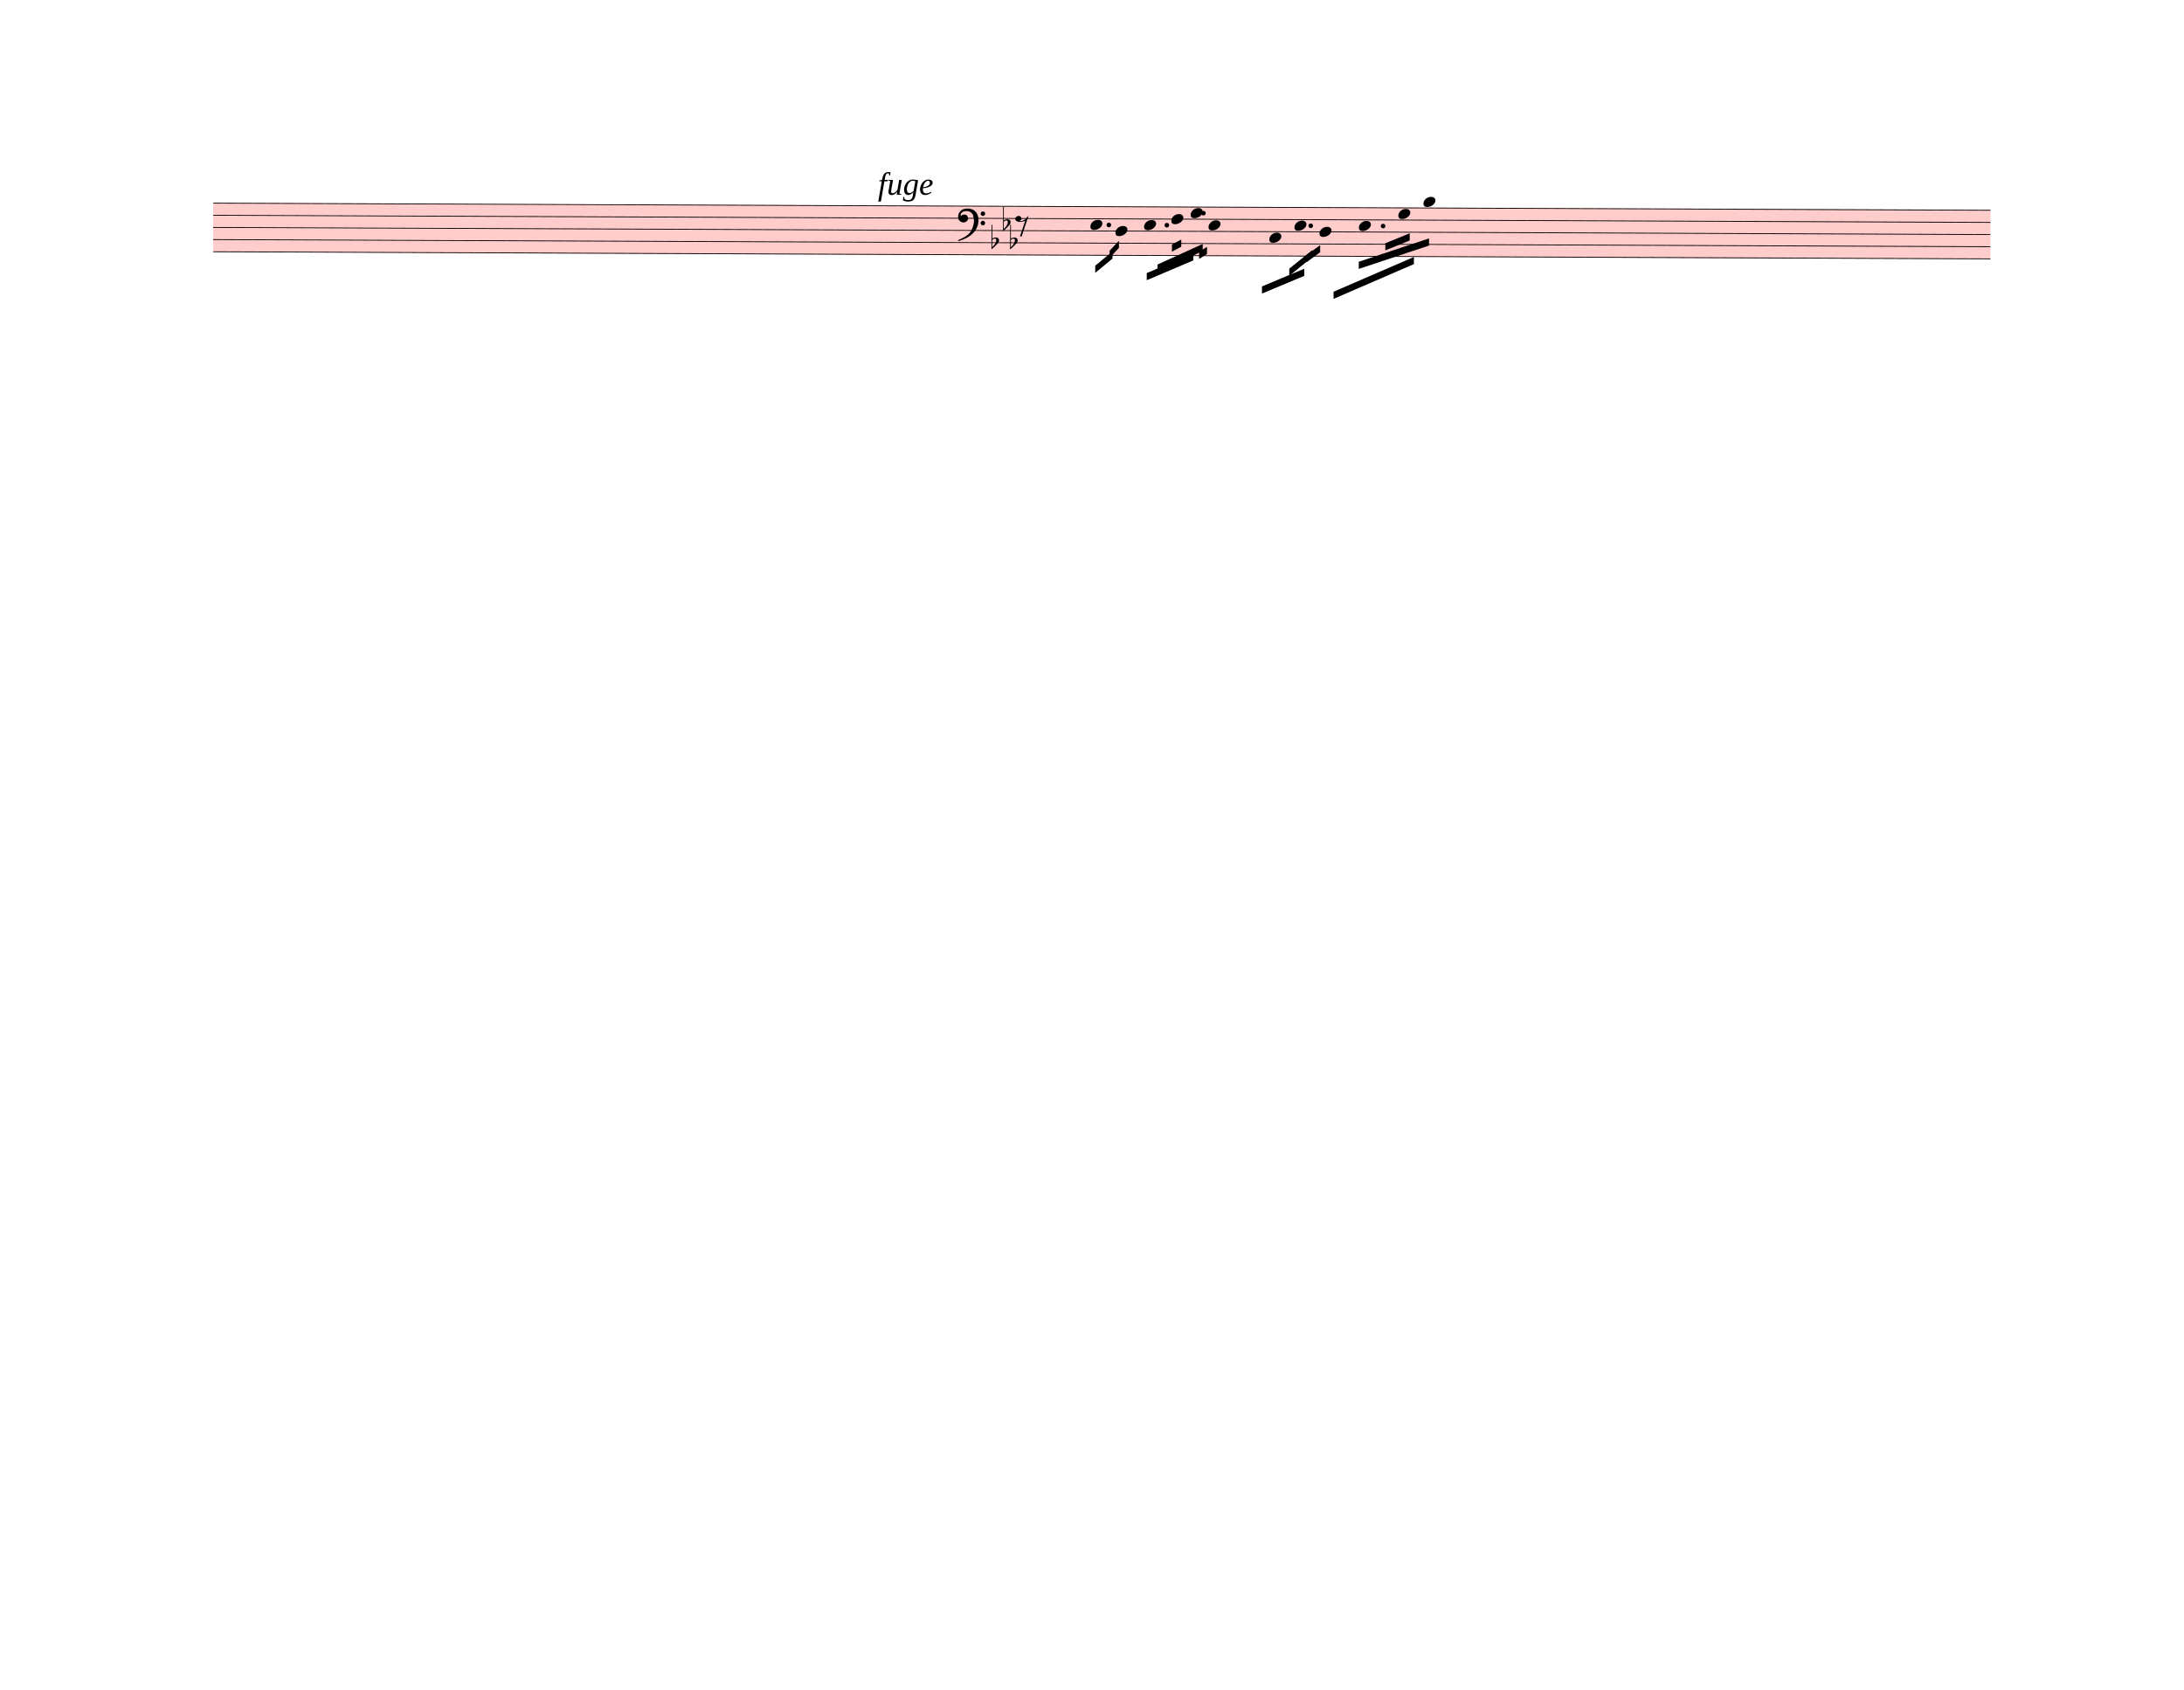
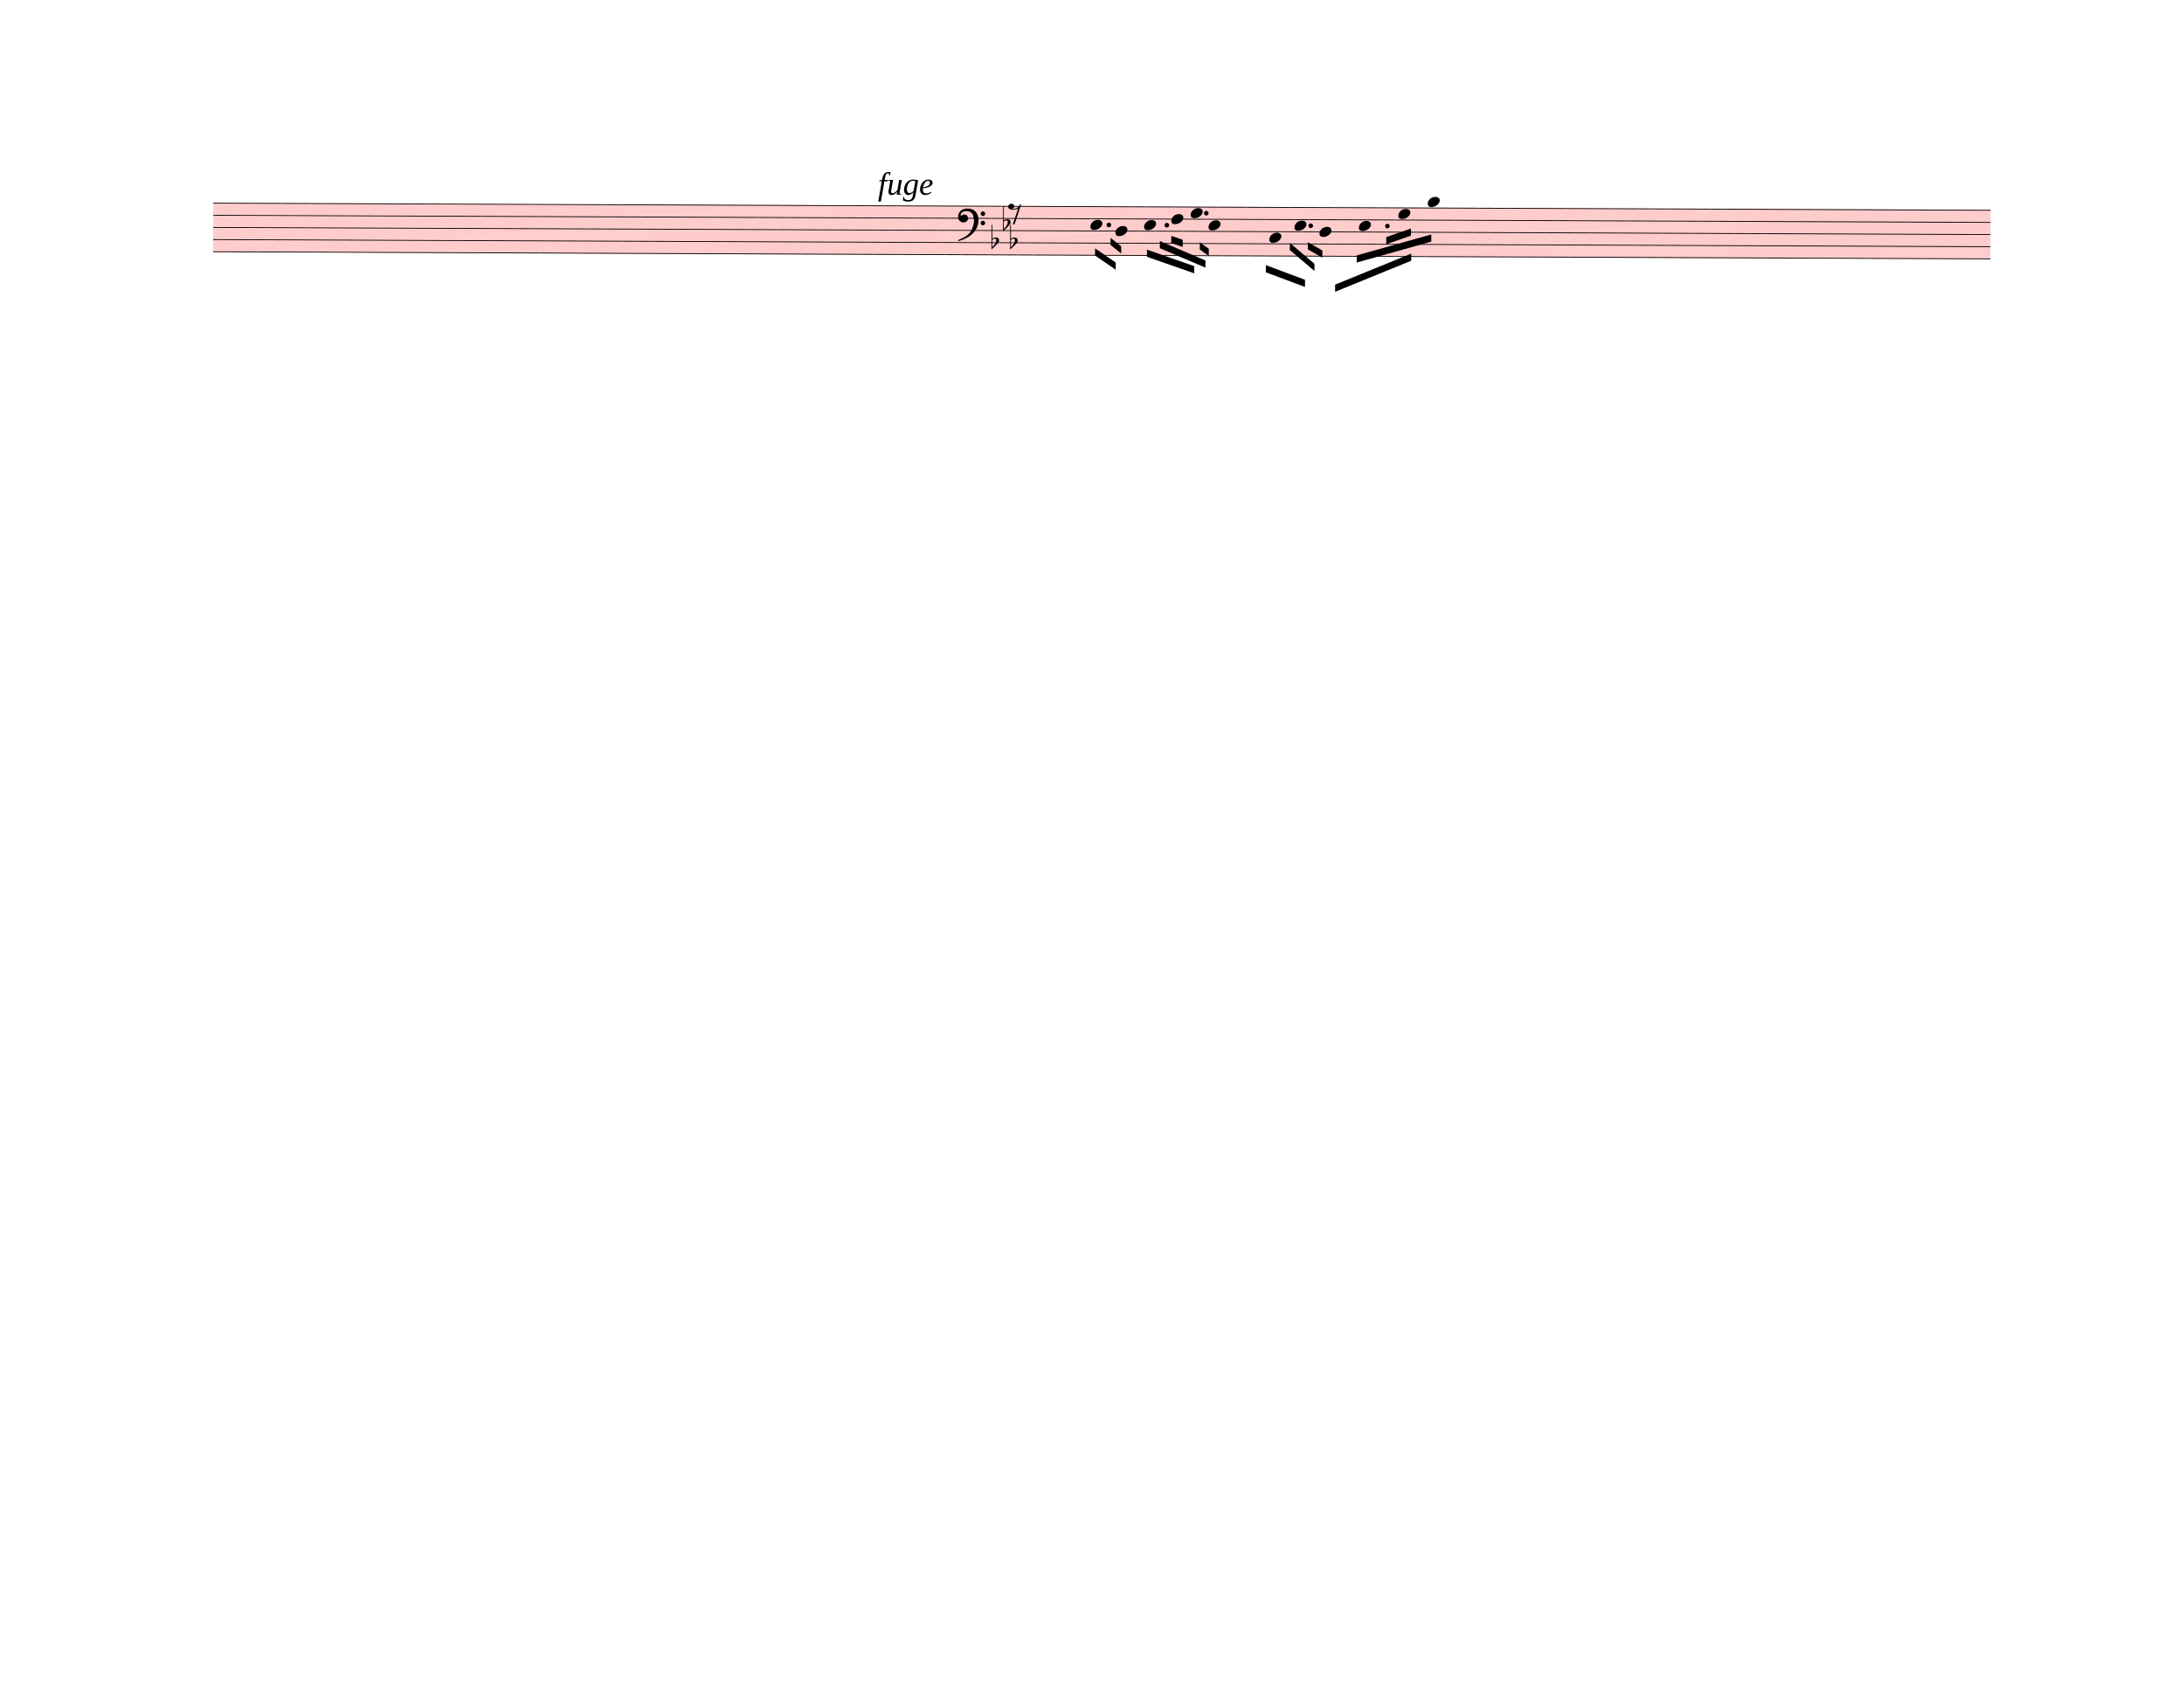
<svg xmlns="http://www.w3.org/2000/svg" width="762.5px" height="590px" viewBox="0 0 27450 21240" version="1.1" overflow="visible">
  <defs>
    <style type="text/css">
    /* .staff * {
      fill: #000;
      stroke: #000;
    }

    .deletionBack {
      fill: #00000033;
    } */
  </style>
    <symbol id="sym_notehead_quarter" viewBox="0 0 1000 1000" overflow="inherit">
      <path transform="scale(1,-1)" d="M0 -39c0 68 73 172 200 172c66 0 114 -37 114 -95c0 -84 -106 -171 -218 -171c-64 0 -96 30 -96 94z" />
    </symbol>
    <symbol id="sym_rest_rest8th" viewBox="0 0 1000 1000" overflow="inherit">
      <path transform="scale(1,-1)" d="M0 123c7 34 33 56 69 60c29 -3 43 -9 53 -29c4 -8 7 -15 10 -22c0 -21 -1 -25 -11 -35c-5 -8 -18 -14 -40 -20l12 -3l15 -1c44 0 97 26 122 56c10 11 18 26 24 42c7 1 15 2 22 3l-140 -424h-36l111 330c-10 -6 -27 -12 -53 -16l-52 -8h-10l-20 1c-1 0 -8 3 -21 6 c-37 9 -55 28 -55 60z" />
    </symbol>
    <symbol id="sym_accid_f" viewBox="0 0 1000 1000" overflow="inherit">
      <path transform="scale(1,-1)" d="M20 110c32 16 54 27 93 27c26 0 35 -3 54 -13c13 -7 24 -20 27 -38l4 -25c0 -28 -16 -57 -45 -89c-23 -25 -39 -44 -65 -68l-88 -79v644h20v-359zM90 106c-32 0 -48 -10 -70 -29v-194c31 31 54 59 71 84c21 32 32 59 32 84c0 9 1 16 1 20c0 14 -3 21 -11 30l-8 3z" />
    </symbol>
    <symbol id="sym_clef_F" viewBox="0 0 1000 1000" overflow="inherit">
      <path transform="scale(1,-1)" d="M509 -105c0 28 22 51 50 51s51 -23 51 -51s-23 -51 -51 -51s-50 23 -50 51zM509 105c0 28 22 51 50 51s51 -23 51 -51s-23 -51 -51 -51s-50 23 -50 51zM138 84c43 0 63 -11 77 -43l14 -34c0 -16 -2 -27 -6 -35c-2 -9 -8 -17 -17 -27c-22 -24 -49 -38 -73 -38 c-43 0 -63 8 -98 39c-20 18 -31 47 -31 87c0 34 9 65 28 98c26 45 62 69 120 81l32 6l22 1c125 0 203 -51 240 -159c10 -30 15 -61 15 -93c0 -83 -19 -154 -59 -219c-70 -115 -185 -194 -360 -251l-26 -5c-8 0 -13 3 -13 7c2 7 3 8 9 14c47 20 66 30 84 39l68 37 c89 53 143 125 172 226c13 48 17 60 20 87c3 19 4 31 5 34c-5 51 -12 95 -20 123c-8 30 -5 22 -14 35c-6 9 -14 17 -27 29c-29 26 -64 39 -103 39c-44 0 -75 -8 -99 -25c-24 -16 -37 -38 -37 -64v-14c2 -4 3 -7 4 -9c25 23 49 34 73 34z" />
    </symbol>
  </defs>
  <g class="rastrums">
    <g class="rastrum" data-id="rf46877ee-79b6-400e-b6cd-33e271fe6e69" style="transform: rotate(0.23deg); transform-origin: 2691px 2538px;">
      <g class="rastrum bounding-box" data-id="bbox-rf46877ee-79b6-400e-b6cd-33e271fe6e69">
        <rect x="2691" y="2538" width="22338" height="621" fill="#ff000033" />
      </g>
      <path d="M2691 2543 L25029 2543" stroke-width="10" stroke="black" />
      <path d="M2691 2695.75 L25029 2695.75" stroke-width="10" stroke="black" />
      <path d="M2691 2848.5 L25029 2848.5" stroke-width="10" stroke="black" />
      <path d="M2691 3001.25 L25029 3001.25" stroke-width="10" stroke="black" />
      <path d="M2691 3154 L25029 3154" stroke-width="10" stroke="black" />
    </g>
  </g>
  <g class="draft" data-label="3" data-id="d5206ff2c-e085-4c4c-ad09-dd5c2e4b804f">
    <g class="system" data-id="s3e857294-db68-40be-bb94-94ec73289592">
      <g class="staff" data-n="1" data-rastrum="rf46877ee-79b6-400e-b6cd-33e271fe6e69" style="transform: rotate(0.23deg); transform-origin: 2691px 2538px;">
        <g class="note" data-id="daaf0ecc2-facd-4546-afb4-f9ec78aa82d8" data-stem.dir="down">
          <g class="notehead">
            <use href="#sym_notehead_quarter" height="480px" width="480px" x="13716" y="2772.125" />
          </g>
          <g class="stem">
            <path d="M13716 2772.125 L13716 3230.375" stroke-width="14" />
          </g>
        </g>
        <g class="note" data-id="da8fa2c94-902a-4b7b-98ba-a9b30d00e114" data-stem.dir="down">
          <g class="notehead">
            <use href="#sym_notehead_quarter" height="480px" width="480px" x="14031" y="2848.5" />
          </g>
          <g class="stem">
            <path d="M14031 2848.5 L14031 3230.375" stroke-width="14" />
          </g>
        </g>
        <g class="note" data-id="d82473564-c748-4e09-bb8c-05d7b9962dcb" data-stem.dir="down">
          <g class="notehead">
            <use href="#sym_notehead_quarter" height="480px" width="480px" x="14391" y="2772.125" />
          </g>
          <g class="stem">
-             <path d="M14391 2772.125 L14391 3154" stroke-width="14" />
+             <path d="M14391 2772.125 L14391 3077.625" stroke-width="14" />
          </g>
        </g>
        <g class="note" data-id="d5578762b-06b8-44ae-83d3-22480d8a70f7" data-stem.dir="down">
          <g class="notehead">
            <use href="#sym_notehead_quarter" height="480px" width="480px" x="14733" y="2695.75" />
          </g>
          <g class="stem">
            <path d="M14733 2695.75 L14733 3001.25" stroke-width="14" />
          </g>
        </g>
        <g class="note" data-id="d84a6da1f-85a8-44aa-84a3-693b4427c3a3" data-stem.dir="down">
          <g class="notehead">
            <use href="#sym_notehead_quarter" height="480px" width="480px" x="14976" y="2619.375" />
          </g>
          <g class="stem">
            <path d="M14976 2619.375 L14976 3077.625" stroke-width="14" />
          </g>
        </g>
        <g class="note" data-id="d16e5f27e-e6f5-4066-a344-7e8f2522f229" data-stem.dir="down">
          <g class="notehead">
            <use href="#sym_notehead_quarter" height="480px" width="480px" x="15201" y="2772.125" />
          </g>
          <g class="stem">
-             <path d="M15201 2772.125 L15201 3077.625" stroke-width="14" />
+             <path d="M15201 2772.125 L15201 3001.25" stroke-width="14" />
          </g>
        </g>
        <g class="note" data-id="dd8f47a82-3a80-45a1-8b3c-6d3745ff7590" data-stem.dir="down">
          <g class="notehead">
            <use href="#sym_notehead_quarter" height="480px" width="480px" x="15966" y="2924.875" />
          </g>
          <g class="stem">
            <path d="M15966 2924.875 L15966 3383.125" stroke-width="14" />
          </g>
        </g>
        <g class="note" data-id="da155443d-651f-4daa-83d7-65ad7f58270e" data-stem.dir="down">
          <g class="notehead">
            <use href="#sym_notehead_quarter" height="480px" width="480px" x="16281" y="2772.125" />
          </g>
          <g class="stem">
-             <path d="M16281 2772.125 L16281 3306.75" stroke-width="14" />
+             <path d="M16281 2772.125 L16281 3230.375" stroke-width="14" />
          </g>
        </g>
        <g class="note" data-id="db7008333-6819-4fda-a7c5-aa0725e9b46b" data-stem.dir="down">
          <g class="notehead">
            <use href="#sym_notehead_quarter" height="480px" width="480px" x="16596" y="2848.5" />
          </g>
          <g class="stem">
-             <path d="M16596 2848.5 L16596 3306.75" stroke-width="14" />
+             <path d="M16596 2848.5 L16596 3230.375" stroke-width="14" />
          </g>
        </g>
        <g class="note" data-id="d7cbab047-2b06-4e77-9df9-c6909cdb5f88" data-stem.dir="down">
          <g class="notehead">
            <use href="#sym_notehead_quarter" height="480px" width="480px" x="17091" y="2772.125" />
          </g>
          <g class="stem">
-             <path d="M17091 2772.125 L17091 3230.375" stroke-width="14" />
+             <path d="M17091 2772.125 L17091 3154" stroke-width="14" />
          </g>
        </g>
        <g class="note" data-id="d7e2034db-6b7c-4992-9a0f-949c8e546008" data-stem.dir="down">
          <g class="notehead">
            <use href="#sym_notehead_quarter" height="480px" width="480px" x="17586" y="2619.375" />
          </g>
          <g class="stem">
-             <path d="M17586 2619.375 L17586 3077.625" stroke-width="14" />
+             <path d="M17586 2619.375 L17586 3001.25" stroke-width="14" />
          </g>
        </g>
        <g class="note" data-id="d85f85706-ac12-4130-8b33-8d25233dd395" data-stem.dir="down">
          <g class="notehead">
-             <use href="#sym_notehead_quarter" height="480px" width="480px" x="17901" y="2466.625" />
+             <use href="#sym_notehead_quarter" height="480px" width="480px" x="17955" y="2466.625" />
          </g>
          <g class="ledgerLines above" />
          <g class="stem">
-             <path d="M17901 2466.625 L17901 3230.375" stroke-width="14" />
+             <path d="M17955 2466.625 L17955 3154" stroke-width="14" />
          </g>
        </g>
        <g class="rest" data-id="dbd69ea64-34b7-4a92-9395-fd7a4bb153b6">
-           <use href="#sym_rest_rest8th" height="597px" width="597px" x="12771" y="2772.125" />
+           <use href="#sym_rest_rest8th" height="597px" width="597px" x="12681" y="2619.375" />
        </g>
        <g class="accid" data-id="dd25e2b2f-3a94-417e-afe8-67b093a681ab">
          <use href="#sym_accid_f" height="480px" width="480px" x="12474" y="3001.25" />
        </g>
        <g class="accid" data-id="d3a657109-9438-482e-b1ab-a522b4aea714">
          <use href="#sym_accid_f" height="480px" width="480px" x="12618" y="2772.125" />
        </g>
        <g class="accid" data-id="d1f4a9ad0-e12d-4ed4-9cbf-5726ab738ec2">
          <use href="#sym_accid_f" height="480px" width="480px" x="12708" y="3001.25" />
        </g>
        <g class="clef" data-id="d5208ee13-6ee3-4774-a3a8-95b053dad564">
          <use href="#sym_clef_F" height="561px" width="561px" x="12051" y="2695.75" />
        </g>
        <g class="dot augmentation" data-id="dcc3c0059-c709-4f95-b20c-6c55c2fcdfba" data-class="dot augmentation">
          <ellipse cx="13948" cy="2772.125" rx="29" ry="29" fill-opacity="1" stroke-opacity="1" />
        </g>
        <g class="dot augmentation" data-id="d8c704962-cc4c-466f-b80a-5ef53aa58e15" data-class="dot augmentation">
          <ellipse cx="14677" cy="2772.125" rx="29" ry="29" fill-opacity="1" stroke-opacity="1" />
        </g>
        <g class="dot augmentation" data-id="d9b92922a-2a94-4126-b780-791732568567" data-class="dot augmentation">
-           <ellipse cx="15136" cy="2619.375" rx="29" ry="29" fill-opacity="1" stroke-opacity="1" />
+           <ellipse cx="15172" cy="2619.375" rx="29" ry="29" fill-opacity="1" stroke-opacity="1" />
        </g>
        <g class="dot augmentation" data-id="d5e492904-bb5e-4303-9def-4ac96fac53cf" data-class="dot augmentation">
          <ellipse cx="16486" cy="2772.125" rx="29" ry="29" fill-opacity="1" stroke-opacity="1" />
        </g>
        <g class="dot augmentation" data-id="db0ae2250-c46c-46c0-a922-70b27232ed33" data-class="dot augmentation">
-           <ellipse cx="17395" cy="2772.125" rx="29" ry="29" fill-opacity="1" stroke-opacity="1" />
+           <ellipse cx="17449" cy="2772.125" rx="29" ry="29" fill-opacity="1" stroke-opacity="1" />
        </g>
      </g>
      <g class="beam" data-id="b90bb4287-f7d5-438d-a2f6-72dfe6d80a43" style="transform: rotate(0.23deg); transform-origin: 2691px 2538px;">
-         <polygon points="13779,3285 13995,3105 13995,3195 13779,3375" stroke-opacity="1" fill-opacity="1" />
+         <polygon points="13776.3,3067.2 14036.4,3244.5 14036.4,3334.5 13776.3,3157.2" stroke-opacity="1" fill-opacity="1" />
      </g>
      <g class="beam" data-id="b4aabbfe8-9fb3-4548-ab83-ff33faa6d141" style="transform: rotate(0.23deg); transform-origin: 2691px 2538px;">
-         <polygon points="13959,3096 14076,2970 14076,3060 13959,3186" stroke-opacity="1" fill-opacity="1" />
+         <polygon points="13970.7,2934 14104.8,3040.2 14104.8,3130.2 13970.7,3024" stroke-opacity="1" fill-opacity="1" />
      </g>
      <g class="beam" data-id="b3da771e6-fea7-4bdf-957b-471c44210695" style="transform: rotate(0.23deg); transform-origin: 2691px 2538px;">
-         <polygon points="14427,3375 15012,3123 15012,3213 14427,3465" stroke-opacity="1" fill-opacity="1" />
+         <polygon points="14428.8,3080.7 15023.7,3285.9 15023.7,3375.9 14428.8,3170.7" stroke-opacity="1" fill-opacity="1" />
      </g>
      <g class="beam" data-id="b590bb6fd-4d5c-494e-ab00-b18743cea49b" style="transform: rotate(0.23deg); transform-origin: 2691px 2538px;">
-         <polygon points="14562,3267 15129,3006 15129,3096 14562,3357" stroke-opacity="1" fill-opacity="1" />
+         <polygon points="14589.9,2971.8 15164.1,3213.9 15164.1,3303.9 14589.9,3061.8" stroke-opacity="1" fill-opacity="1" />
      </g>
      <g class="beam" data-id="b99a23542-584c-4f65-960f-0cd253645326" style="transform: rotate(0.23deg); transform-origin: 2691px 2538px;">
-         <polygon points="14742,3015 14859,2952 14859,3042 14742,3105" stroke-opacity="1" fill-opacity="1" />
+         <polygon points="14733,2906.1 14877,2954.7 14877,3044.7 14733,2996.1" stroke-opacity="1" fill-opacity="1" />
      </g>
      <g class="beam" data-id="b79e63d3f-aa35-4a09-be37-afc94d2494a0" style="transform: rotate(0.23deg); transform-origin: 2691px 2538px;">
-         <polygon points="15084,3105 15183,3042 15183,3132 15084,3195" stroke-opacity="1" fill-opacity="1" />
+         <polygon points="15092.1,2985.3 15205.5,3067.2 15205.5,3157.2 15092.1,3075.3" stroke-opacity="1" fill-opacity="1" />
      </g>
      <g class="beam" data-id="b29585e98-6e7a-4d2d-bc98-0e07fdbc803d" style="transform: rotate(0.23deg); transform-origin: 2691px 2538px;">
-         <polygon points="15876,3537 16407,3312 16407,3402 15876,3627" stroke-opacity="1" fill-opacity="1" />
+         <polygon points="15923.7,3269.7 16416,3451.5 16416,3541.5 15923.7,3359.7" stroke-opacity="1" fill-opacity="1" />
      </g>
      <g class="beam" data-id="b3c13819e-219b-4012-b37b-a45880477bfe" style="transform: rotate(0.23deg); transform-origin: 2691px 2538px;">
-         <polygon points="16218,3312 16506,3078 16506,3168 16218,3402" stroke-opacity="1" fill-opacity="1" />
+         <polygon points="16224.3,2988.9 16533.9,3249.9 16533.9,3339.9 16224.3,3078.9" stroke-opacity="1" fill-opacity="1" />
      </g>
      <g class="beam" data-id="b996942cc-cd48-408d-8e37-b52e57daf7aa" style="transform: rotate(0.23deg); transform-origin: 2691px 2538px;">
-         <polygon points="16434,3141 16605,3015 16605,3105 16434,3231" stroke-opacity="1" fill-opacity="1" />
+         <polygon points="16450.2,2979 16632.9,3082.5 16632.9,3172.5 16450.2,3069" stroke-opacity="1" fill-opacity="1" />
      </g>
      <g class="beam" data-id="b213c6b92-8731-4ef6-9a3f-bc4fbc32ba89" style="transform: rotate(0.23deg); transform-origin: 2691px 2538px;">
-         <polygon points="16776,3600 17784,3159 17784,3249 16776,3690" stroke-opacity="1" fill-opacity="1" />
+         <polygon points="16794.9,3510.9 17749.8,3116.7 17749.8,3206.7 16794.9,3600.9" stroke-opacity="1" fill-opacity="1" />
      </g>
      <g class="beam" data-id="b48c00c98-41dc-48a6-b58d-e54af7b2b444" style="transform: rotate(0.23deg); transform-origin: 2691px 2538px;">
-         <polygon points="17091,3222 17973,2925 17973,3015 17091,3312" stroke-opacity="1" fill-opacity="1" />
+         <polygon points="17065.8,3141.9 18000.9,2875.5 18000.9,2965.5 17065.8,3231.9" stroke-opacity="1" fill-opacity="1" />
      </g>
      <g class="beam" data-id="b8b24e27f-d50d-40ab-a7fb-7f641d538fb1" style="transform: rotate(0.23deg); transform-origin: 2691px 2538px;">
-         <polygon points="17424,2988 17730,2862 17730,2952 17424,3078" stroke-opacity="1" fill-opacity="1" />
+         <polygon points="17434.8,2910.6 17745.3,2801.7 17745.3,2891.7 17434.8,3000.6" stroke-opacity="1" fill-opacity="1" />
      </g>
      <g class="dir" data-id="d631830dc-cd1b-4841-860c-842fbc46c85e" data-class="dir" id="d631830dc-cd1b-4841-860c-842fbc46c85e" style="font-style: italic;">
        <text x="11034" y="2448" text-anchor="start" font-size="0px" textLength="1026px">
          <tspan font-size="405px">fuge</tspan>
        </text>
      </g>
    </g>
    <g class="deletions" />
  </g>
</svg>
